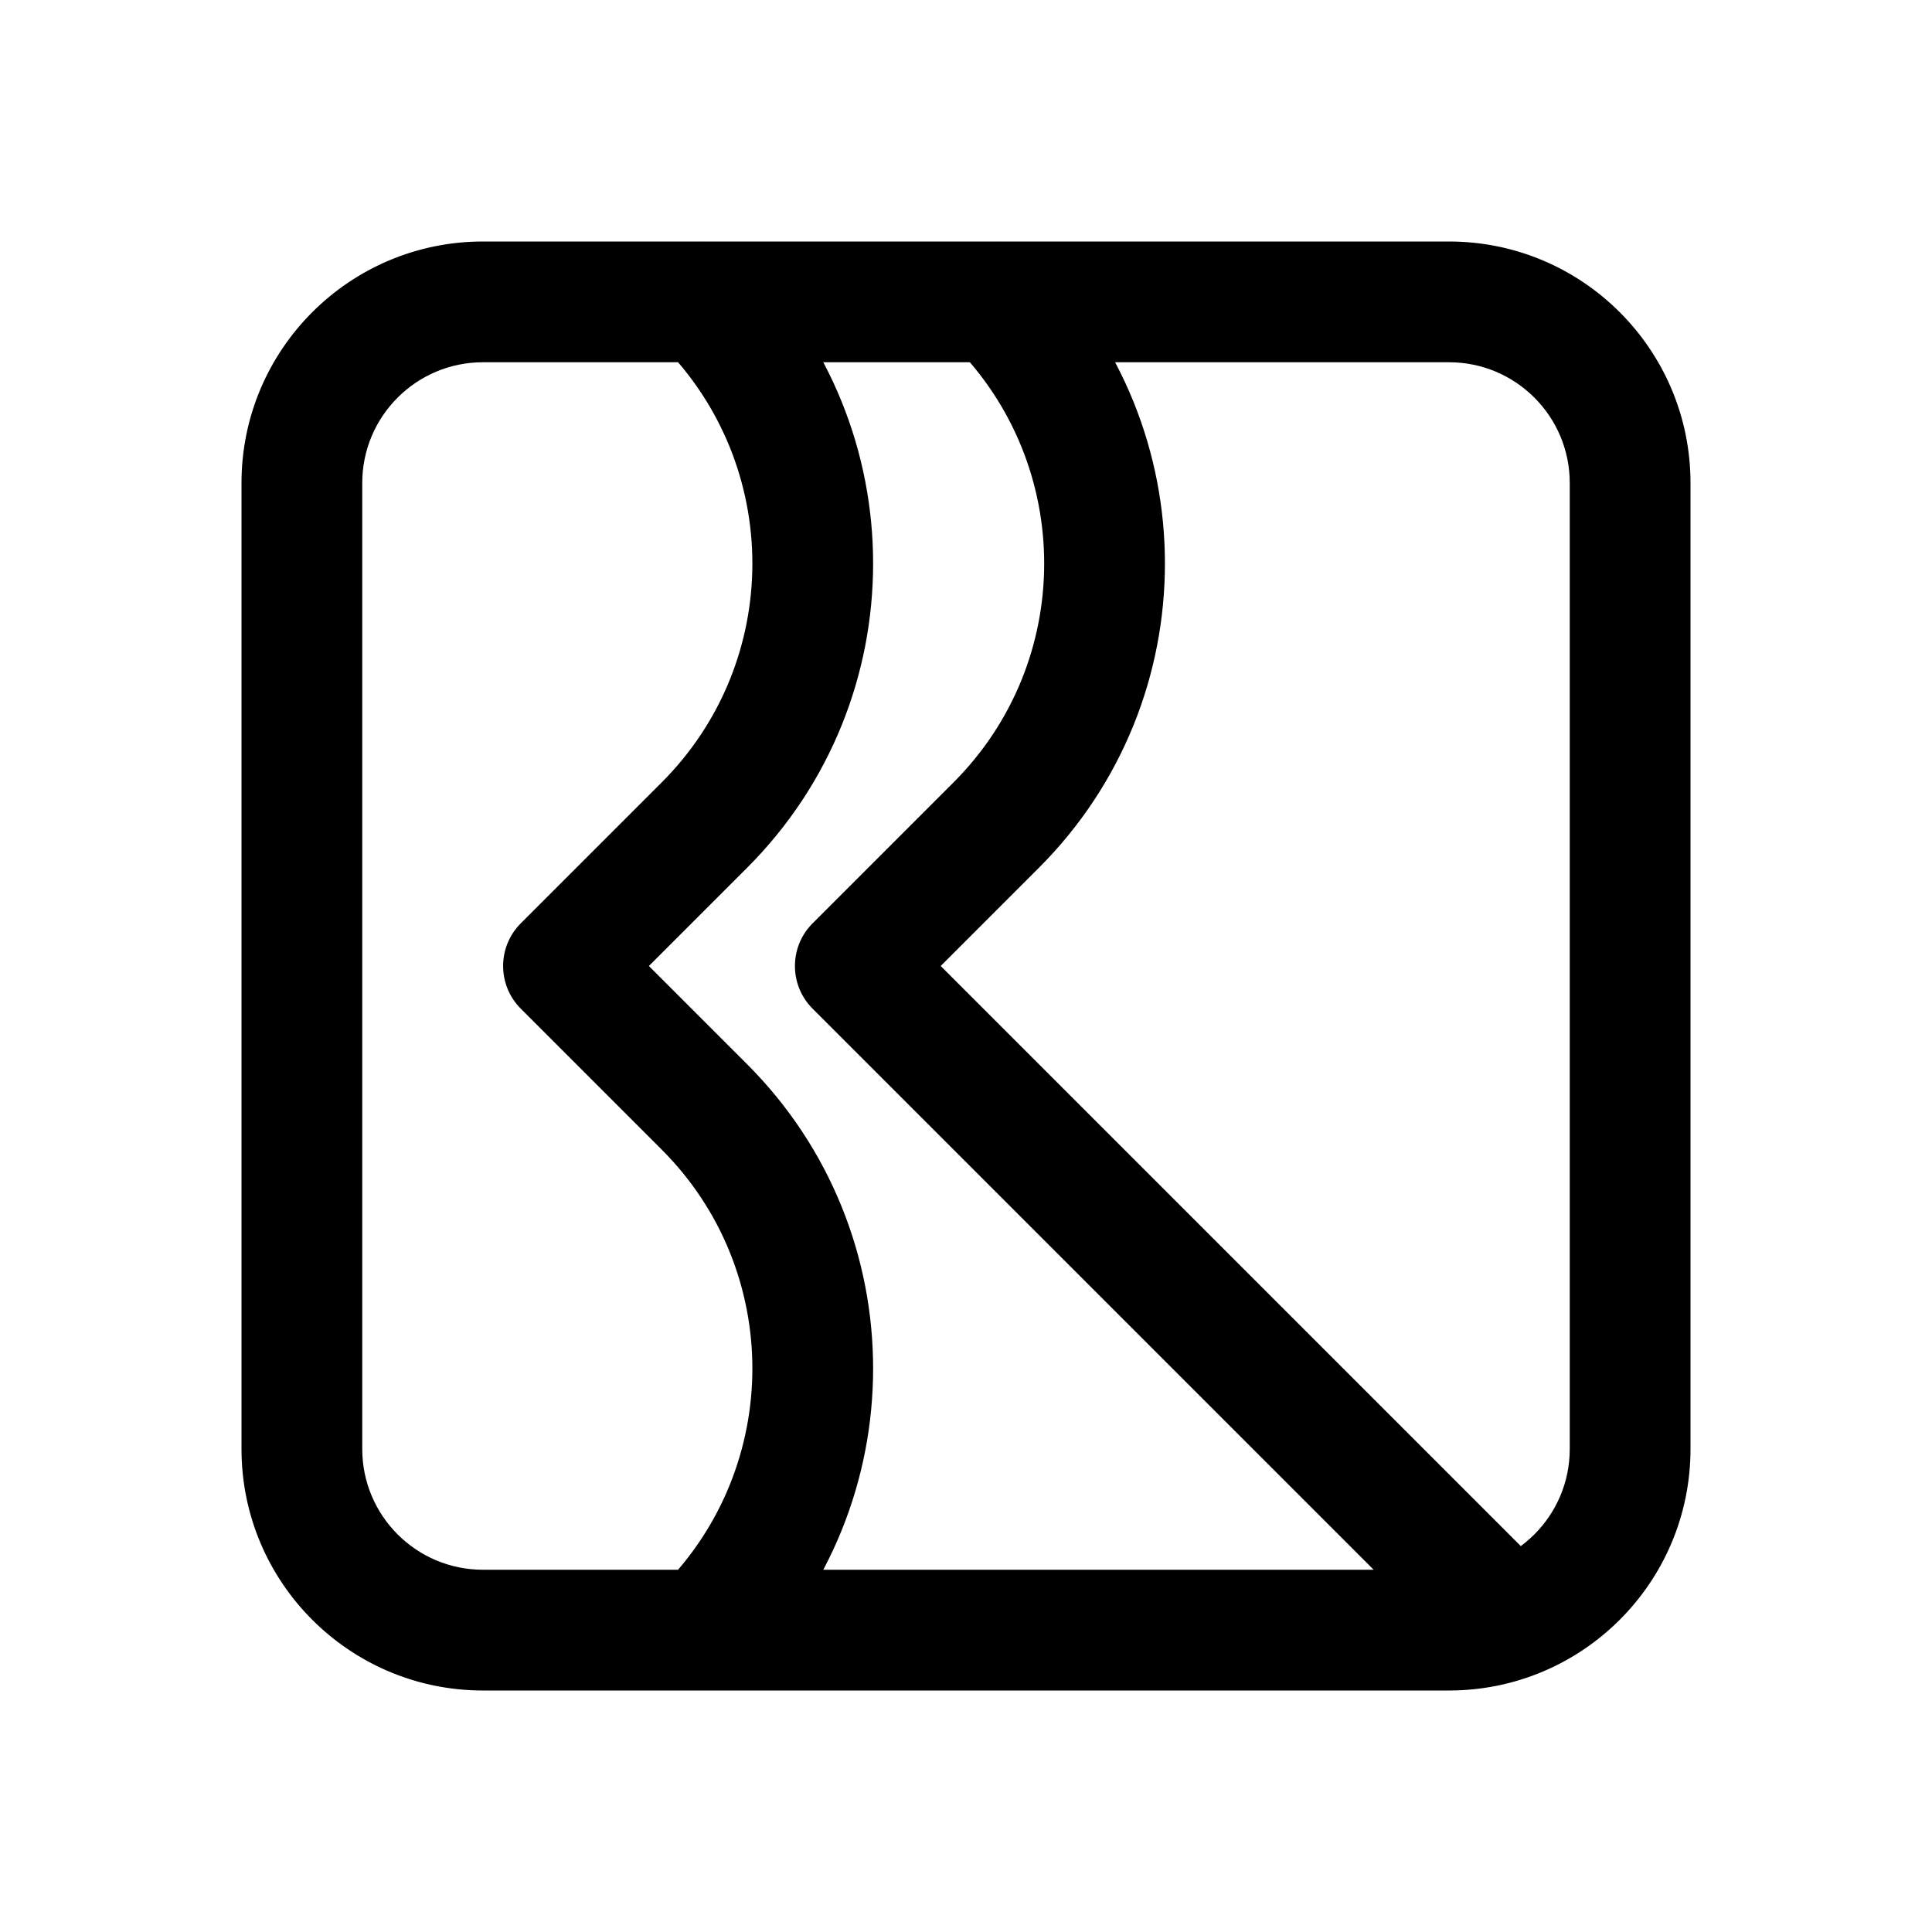
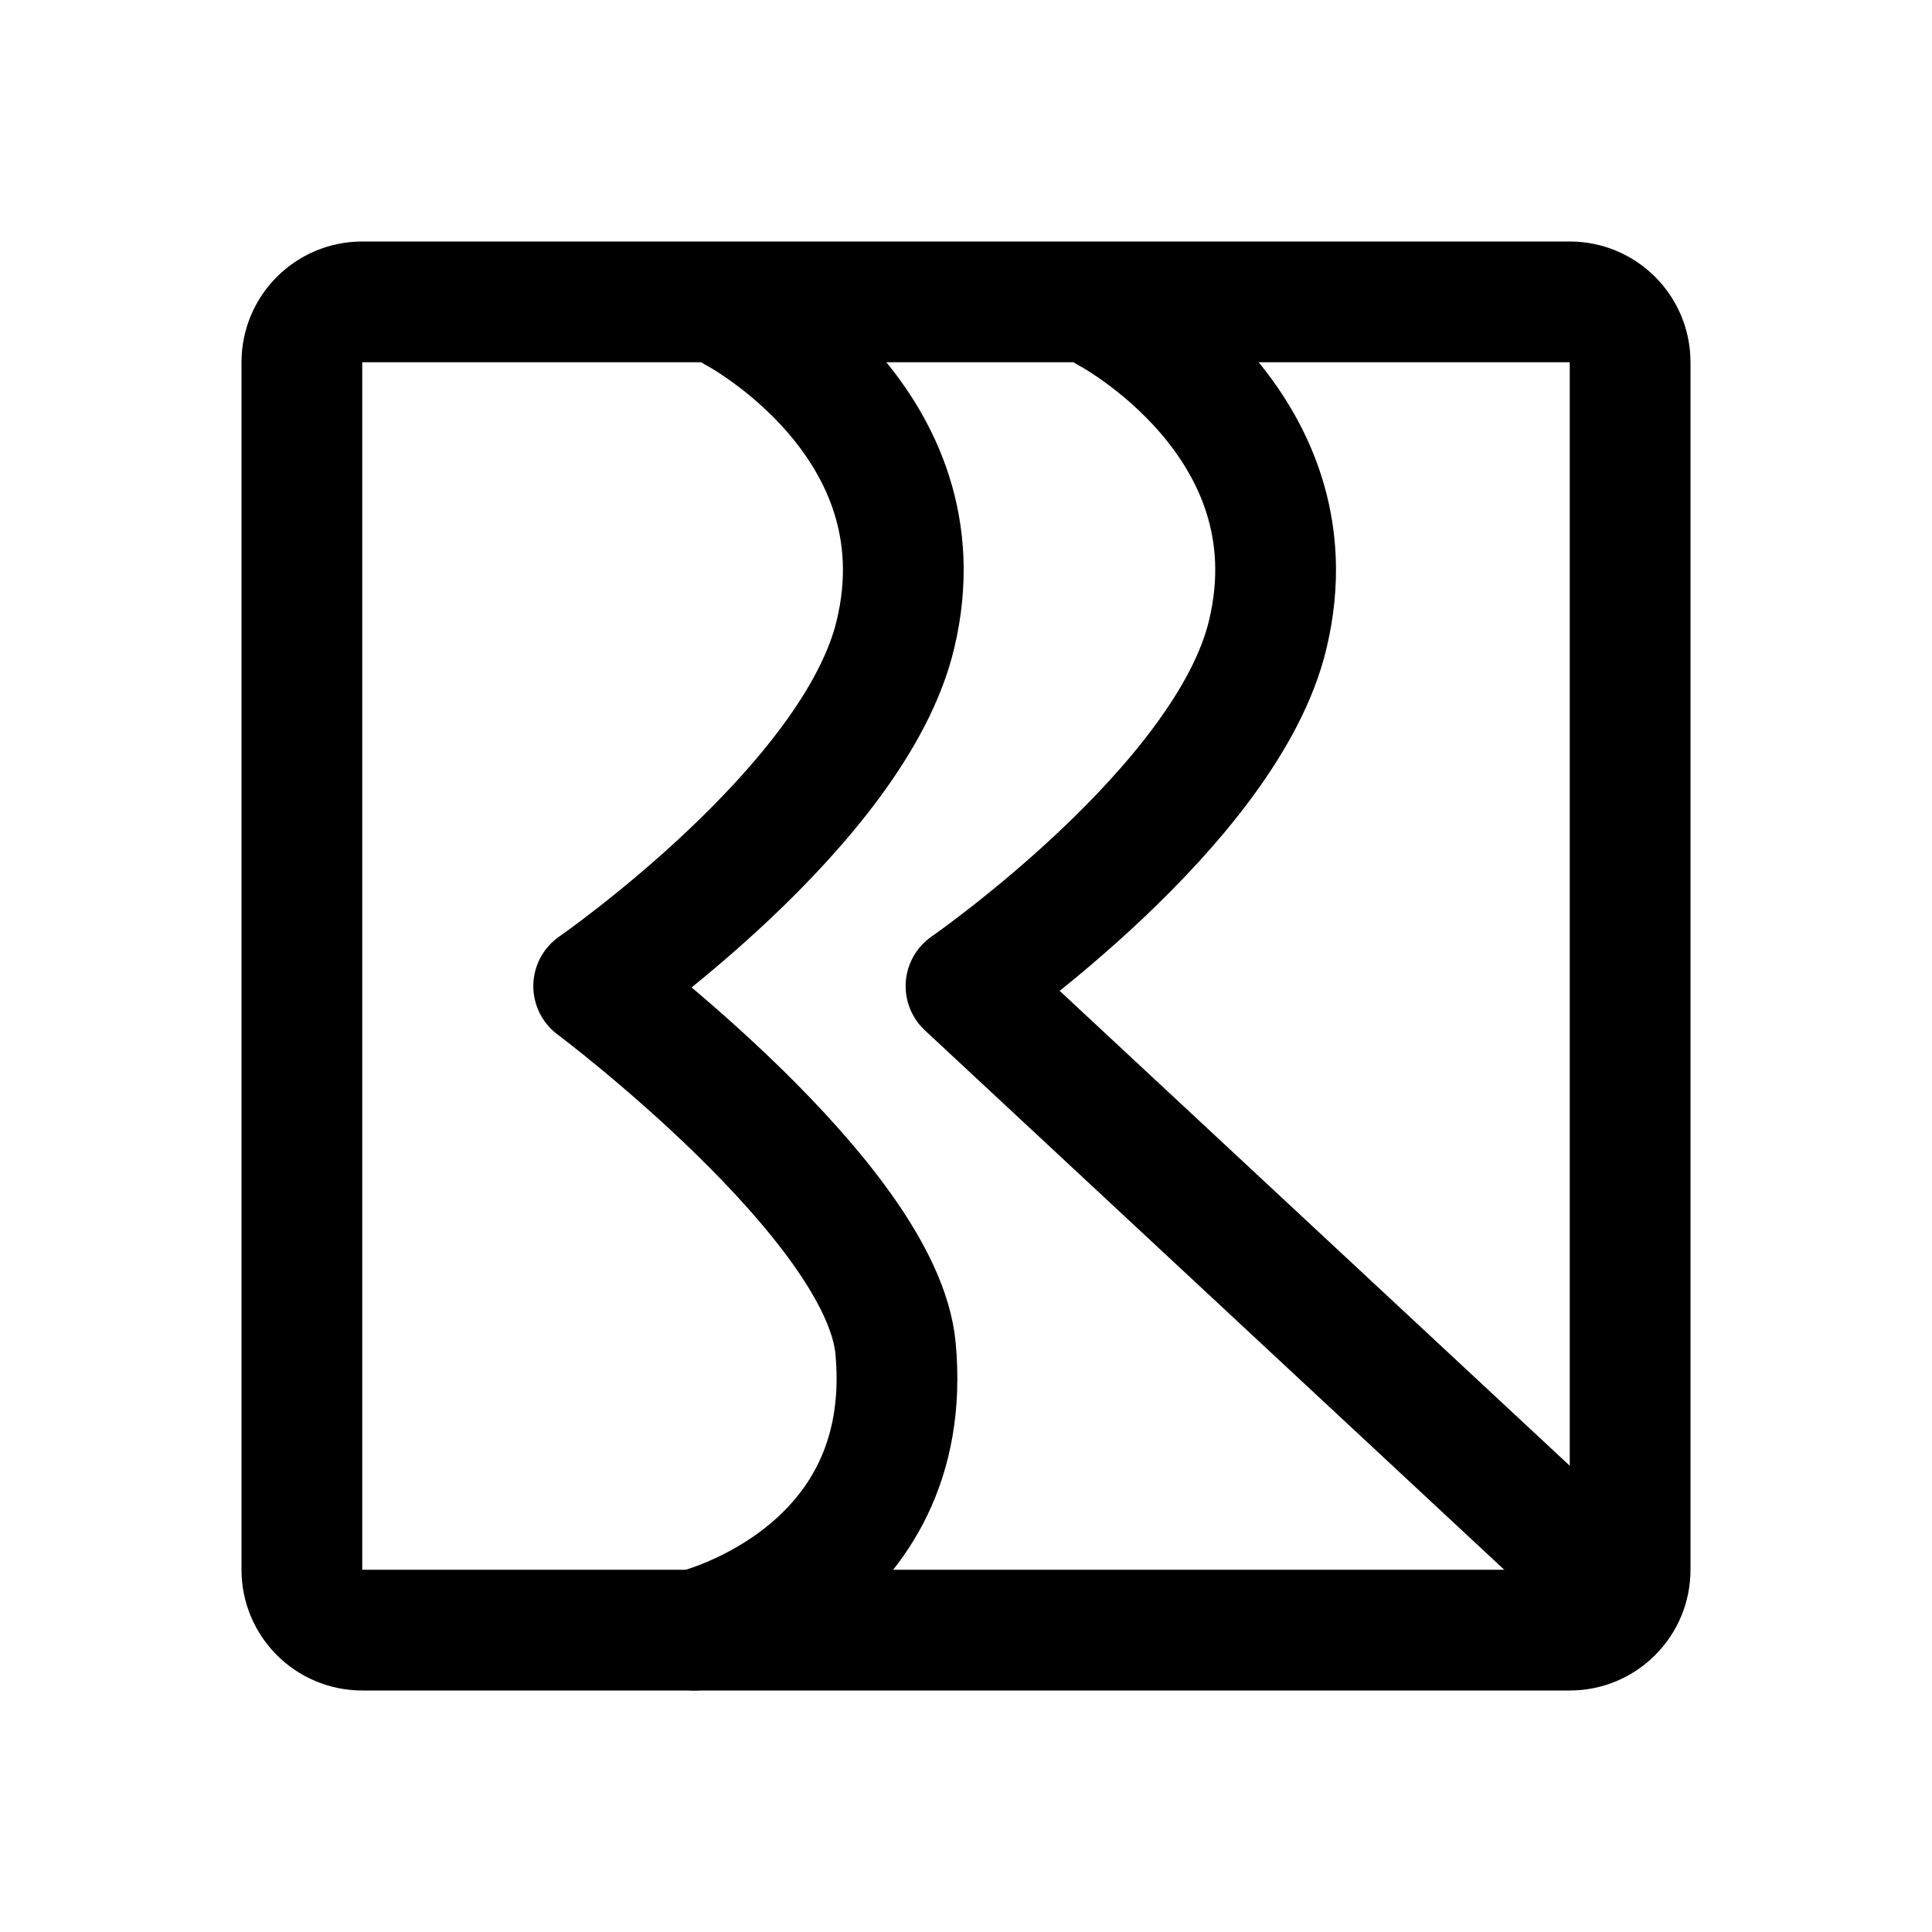
- <svg xmlns="http://www.w3.org/2000/svg" width="192" height="192" viewBox="0 0 192 192">
-   <path d="m56 96-4.243-4.243a6 6 0 0 0 0 8.486L56 96Zm14-14-4.243-4.243L70 82Zm4.243-56.243a6 6 0 1 0-8.486 8.486l8.486-8.486ZM85 96l-4.243-4.243a6 6 0 0 0 0 8.486L85 96Zm14-14-4.243-4.243L99 82Zm45.757 82.243a6.001 6.001 0 0 0 8.486-8.486l-8.486 8.486ZM103.243 25.757a6 6 0 0 0-8.486 8.486l8.486-8.486ZM70 110l-4.243 4.243L70 110Zm-4.243 47.757a6 6 0 0 0 8.486 8.486l-8.486-8.486ZM48 36h96V24H48v12Zm108 12v96h12V48h-12Zm-12 108H48v12h96v-12ZM36 144V48H24v96h12Zm12 12c-6.627 0-12-5.373-12-12H24c0 13.255 10.745 24 24 24v-12Zm108-12c0 6.627-5.373 12-12 12v12c13.255 0 24-10.745 24-24h-12ZM144 36c6.627 0 12 5.373 12 12h12c0-13.255-10.745-24-24-24v12ZM48 24c-13.255 0-24 10.745-24 24h12c0-6.627 5.373-12 12-12V24Zm12.243 76.243 14-14-8.486-8.486-14 14 8.486 8.486Zm14-14c16.702-16.703 16.702-43.783 0-60.486l-8.486 8.486c12.017 12.016 12.017 31.498 0 43.514l8.486 8.486Zm15 14 14-14-8.486-8.486-14 14 8.486 8.486Zm-8.486 0 64 64 8.486-8.486-64-64-8.486 8.486Zm22.486-14c16.702-16.703 16.702-43.783 0-60.486l-8.486 8.486c12.017 12.016 12.017 31.498 0 43.514l8.486 8.486Zm-51.486 14 14 14 8.486-8.486-14-14-8.486 8.486Zm14 14c12.017 12.016 12.017 31.498 0 43.514l8.486 8.486c16.702-16.703 16.702-43.783 0-60.486l-8.486 8.486Z" />
+ <svg xmlns="http://www.w3.org/2000/svg" width="192" height="192" viewBox="0 0 192 192" fill="none">
+   <path d="M156 30H36a6 6 0 0 0-6 6v120a6 6 0 0 0 6 6h120a6 6 0 0 0 6-6V36a6 6 0 0 0-6-6Z" stroke="#000" stroke-width="12" stroke-linecap="round" stroke-linejoin="round" />
+   <path d="M73 31s21 11 16 32c-4 17-30 35-30 35s28.651 21.437 30 36c2.104 22.718-20 28-20 28m41-131s21 11 16 32c-4 17-30 35-30 35l58 54" stroke="#000" stroke-width="12" stroke-linecap="round" stroke-linejoin="round" />
</svg>
